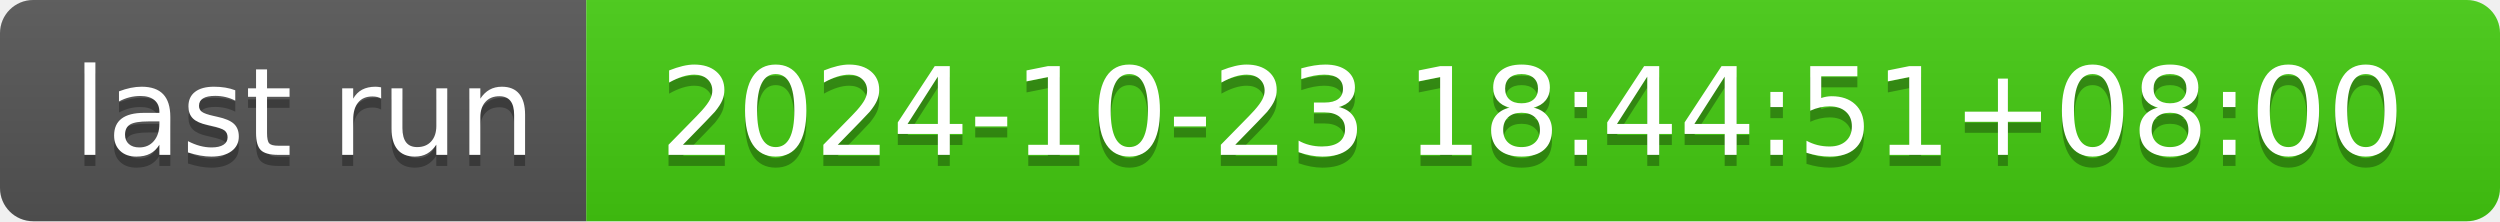
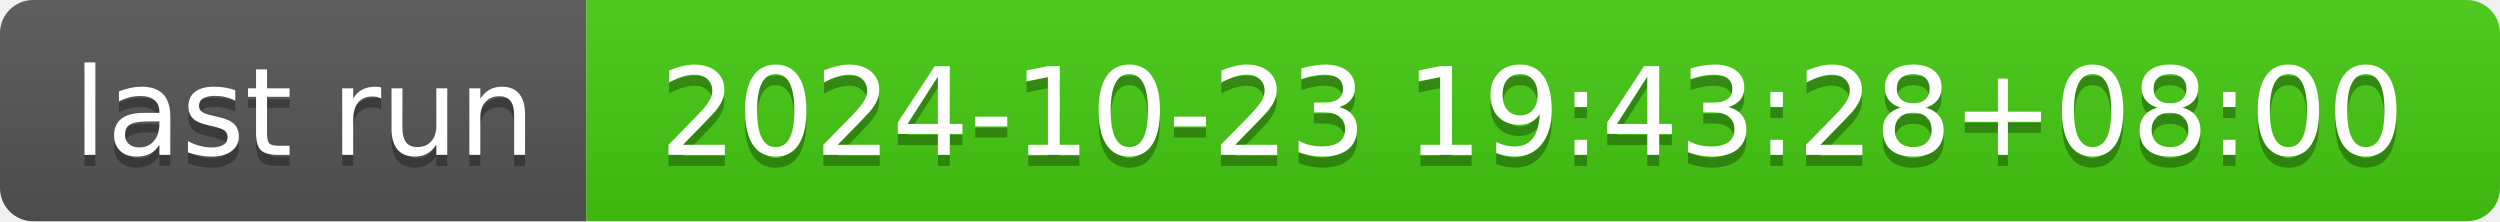
- <svg xmlns="http://www.w3.org/2000/svg" width="226" height="20" role="img" aria-label="last run: 2024-10-23 18:44:51+08:00">
+ <svg xmlns="http://www.w3.org/2000/svg" width="226" height="20" role="img" aria-label="last run: 2024-10-23 19:43:28+08:00">
  <linearGradient id="s" x2="0" y2="100%">
    <stop offset="0" stop-color="#bbb" stop-opacity=".1" />
    <stop offset="1" stop-opacity=".1" />
  </linearGradient>
  <clipPath id="r">
    <rect width="226" height="20" rx="3" fill="#fff" />
  </clipPath>
  <g clip-path="url(#r)">
    <rect width="53" height="20" fill="#555" />
    <rect x="53" width="173" height="20" fill="#4c1" />
    <rect width="226" height="20" fill="url(#s)" />
  </g>
  <g fill="#fff" text-anchor="middle" font-family="Verdana,Geneva,DejaVu Sans,sans-serif" text-rendering="geometricPrecision" font-size="110">
    <text aria-hidden="true" x="275" y="150" fill="#010101" fill-opacity=".3" transform="scale(.1)" textLength="430">last run</text>
    <text x="275" y="140" transform="scale(.1)" fill="#fff" textLength="430">last run</text>
-     <text aria-hidden="true" x="1385" y="150" fill="#010101" fill-opacity=".3" transform="scale(.1)" textLength="1630">2024-10-23 18:44:51+08:00</text>
-     <text x="1385" y="140" transform="scale(.1)" fill="#fff" textLength="1630">2024-10-23 18:44:51+08:00</text>
+     <text aria-hidden="true" x="1385" y="150" fill="#010101" fill-opacity=".3" transform="scale(.1)" textLength="1630">2024-10-23 19:43:28+08:00</text>
+     <text x="1385" y="140" transform="scale(.1)" fill="#fff" textLength="1630">2024-10-23 19:43:28+08:00</text>
  </g>
</svg>
